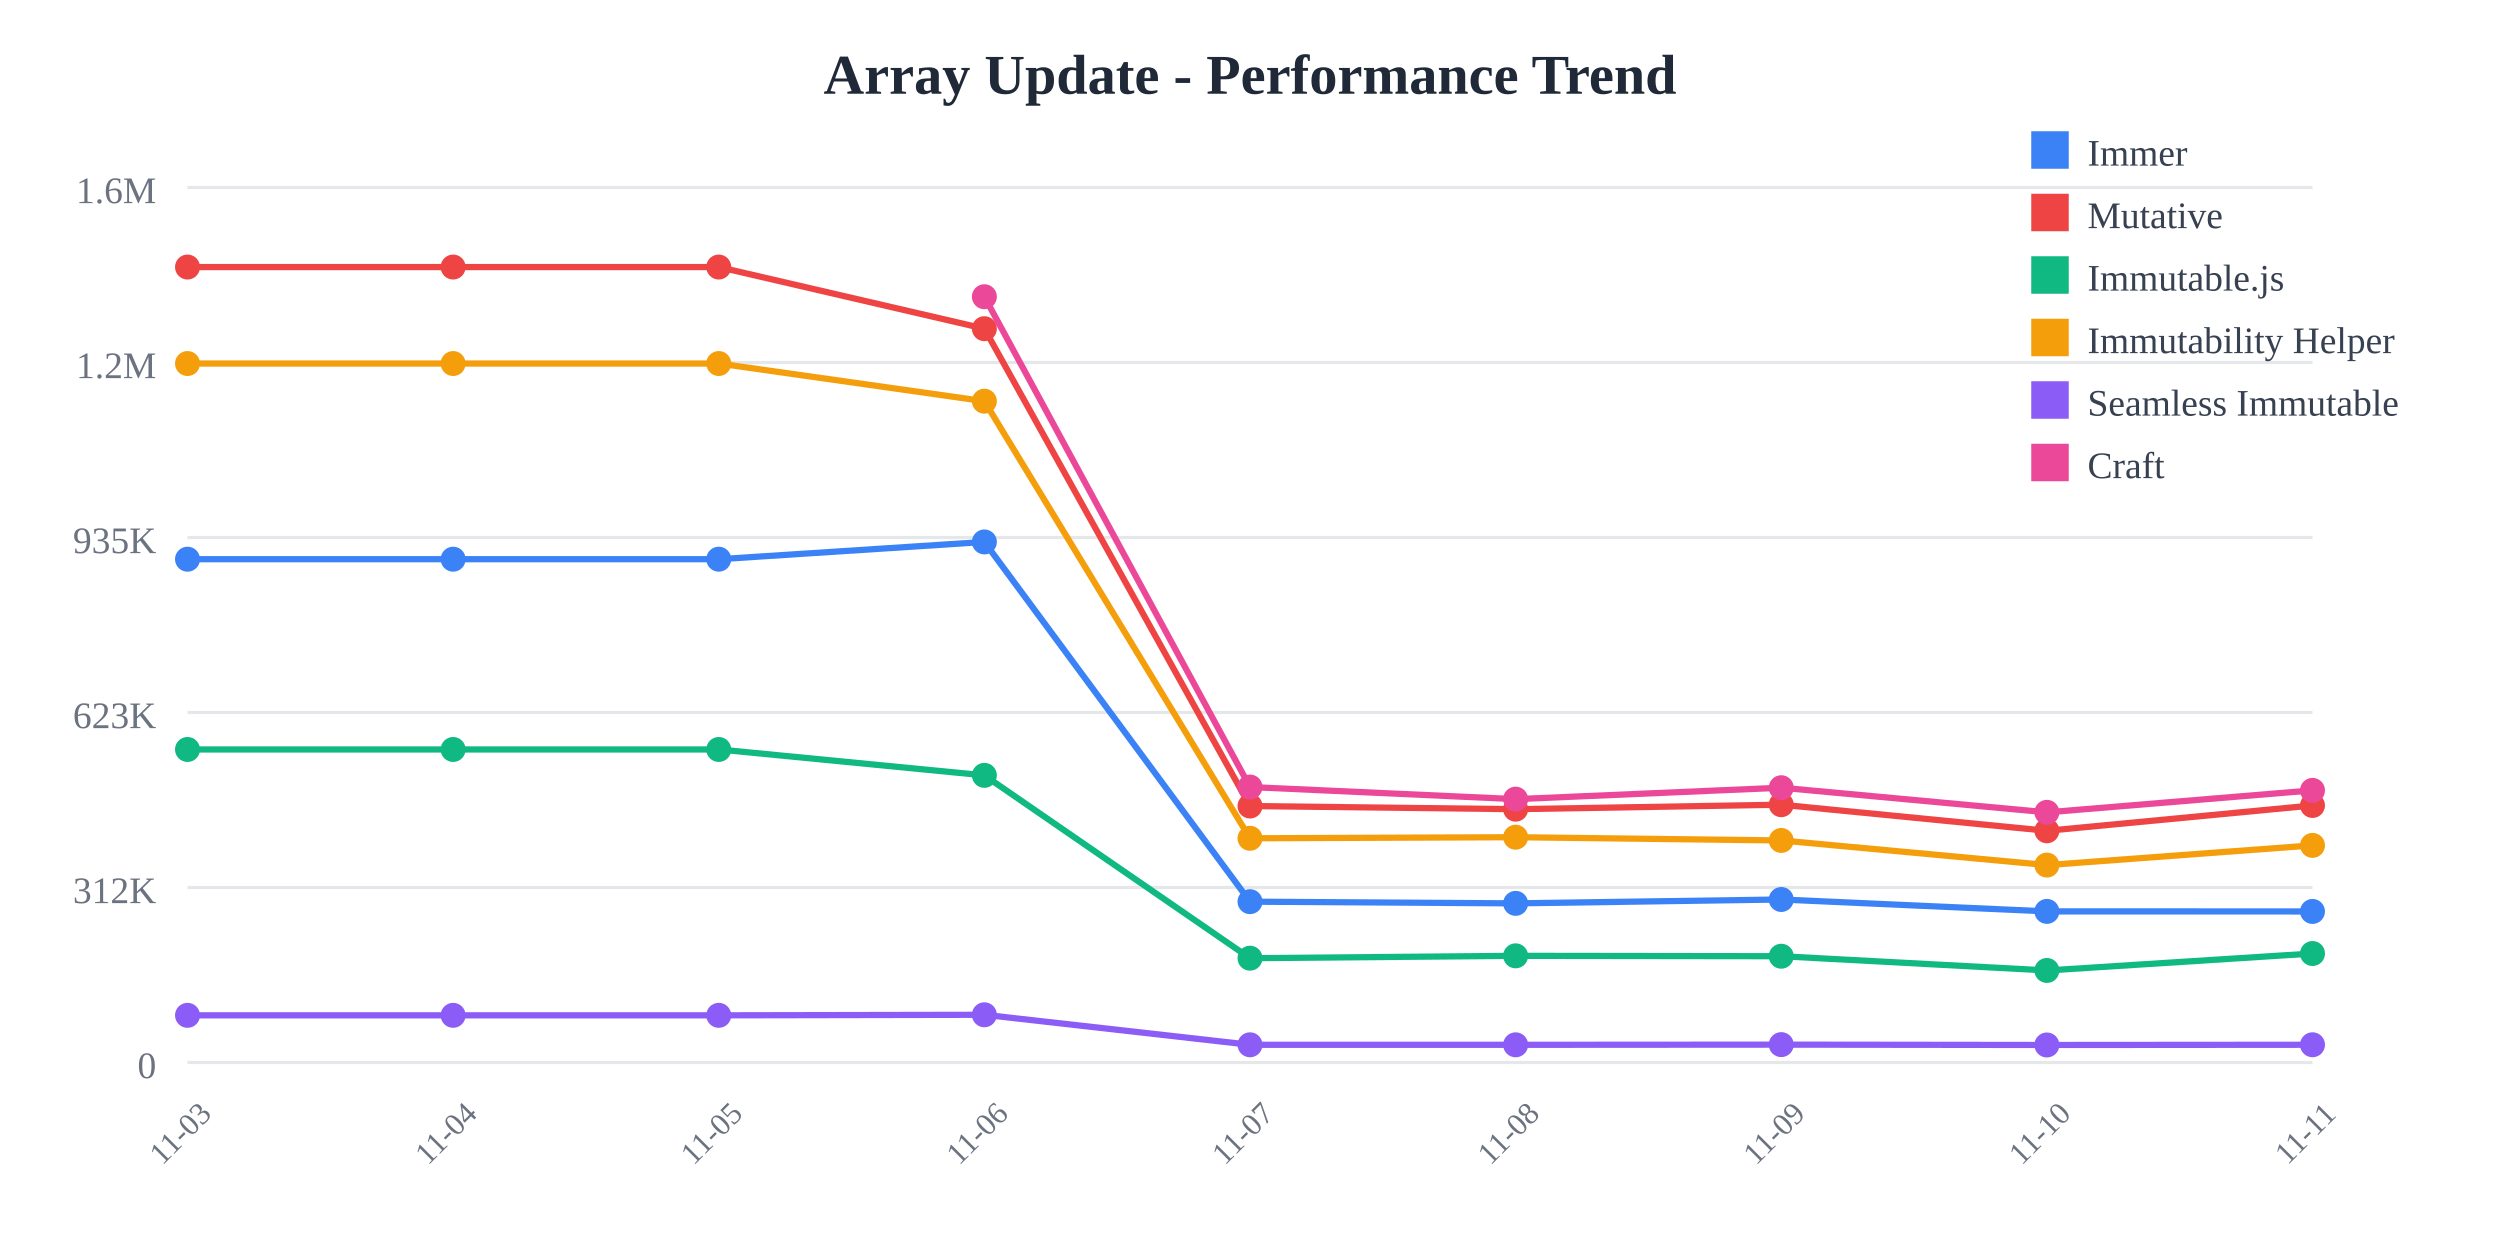
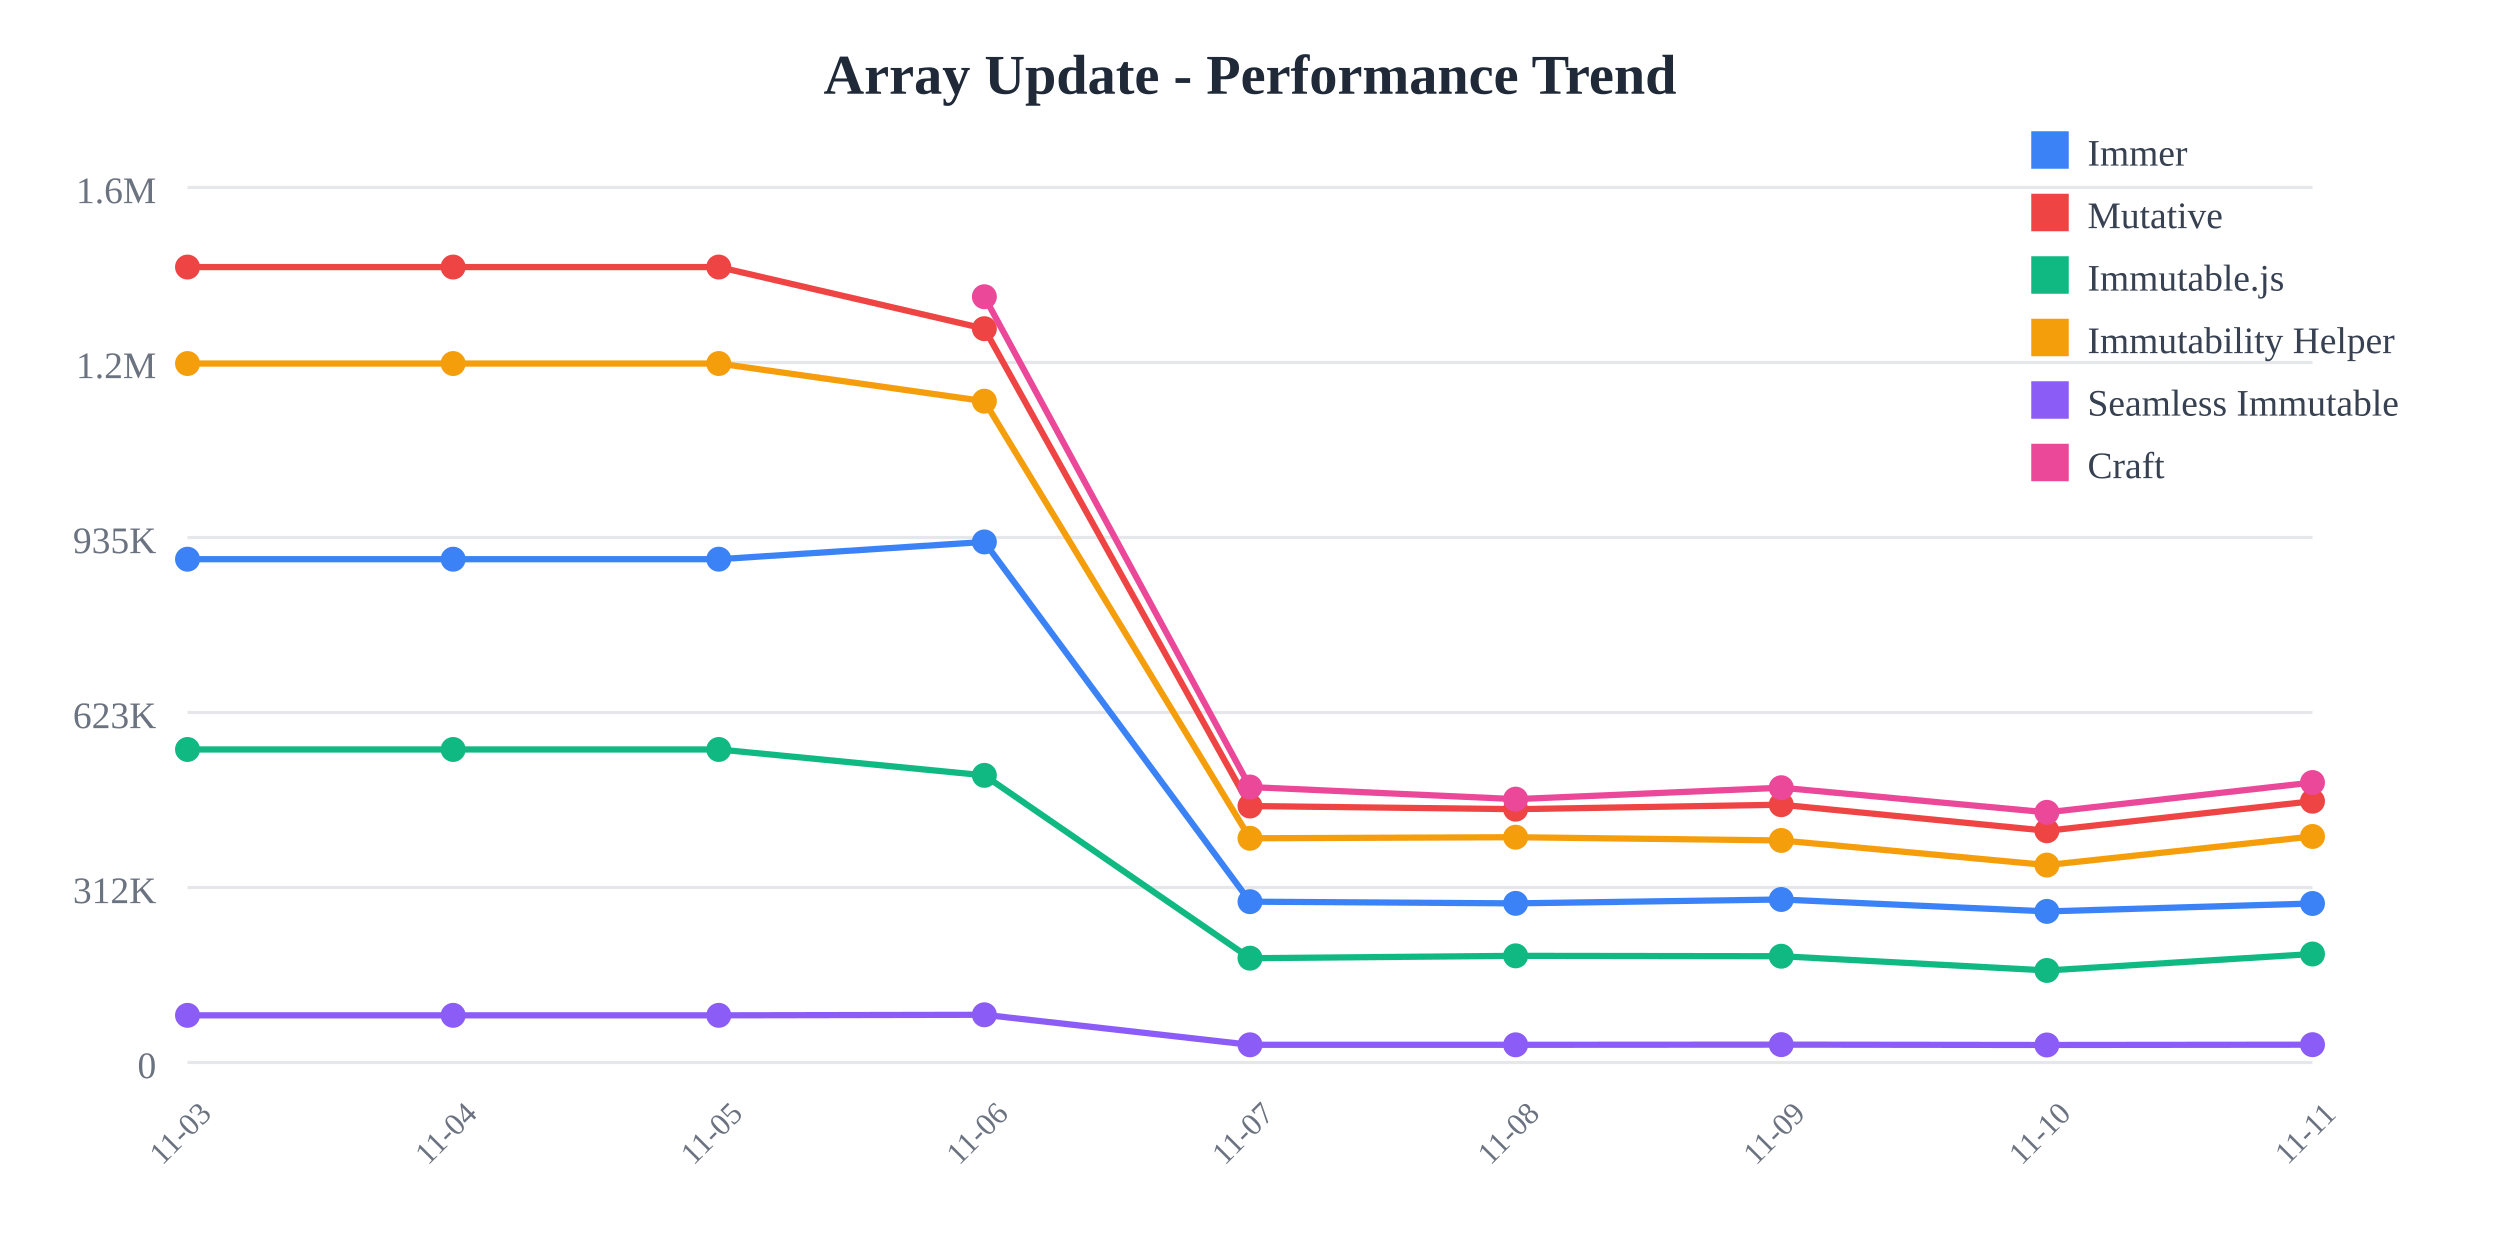
<svg xmlns="http://www.w3.org/2000/svg" width="800" height="400">
  <rect width="800" height="400" fill="white" />
  <text x="400" y="30" text-anchor="middle" font-size="18" font-weight="bold" fill="#1f2937">
    Array Update - Performance Trend
  </text>
  <line x1="60" y1="60" x2="740" y2="60" stroke="#e5e7eb" stroke-width="1" />
  <text x="50" y="65" text-anchor="end" font-size="12" fill="#6b7280">
    1.6M
  </text>
  <line x1="60" y1="116" x2="740" y2="116" stroke="#e5e7eb" stroke-width="1" />
  <text x="50" y="121" text-anchor="end" font-size="12" fill="#6b7280">
    1.2M
  </text>
  <line x1="60" y1="172" x2="740" y2="172" stroke="#e5e7eb" stroke-width="1" />
  <text x="50" y="177" text-anchor="end" font-size="12" fill="#6b7280">
    935K
  </text>
  <line x1="60" y1="228" x2="740" y2="228" stroke="#e5e7eb" stroke-width="1" />
  <text x="50" y="233" text-anchor="end" font-size="12" fill="#6b7280">
    623K
  </text>
  <line x1="60" y1="284" x2="740" y2="284" stroke="#e5e7eb" stroke-width="1" />
  <text x="50" y="289" text-anchor="end" font-size="12" fill="#6b7280">
    312K
  </text>
  <line x1="60" y1="340" x2="740" y2="340" stroke="#e5e7eb" stroke-width="1" />
  <text x="50" y="345" text-anchor="end" font-size="12" fill="#6b7280">
    0
  </text>
  <text x="60" y="365" text-anchor="middle" font-size="10" fill="#6b7280" transform="rotate(-45, 60, 365)">
    11-03
  </text>
  <text x="145" y="365" text-anchor="middle" font-size="10" fill="#6b7280" transform="rotate(-45, 145, 365)">
    11-04
  </text>
  <text x="230" y="365" text-anchor="middle" font-size="10" fill="#6b7280" transform="rotate(-45, 230, 365)">
    11-05
  </text>
  <text x="315" y="365" text-anchor="middle" font-size="10" fill="#6b7280" transform="rotate(-45, 315, 365)">
    11-06
  </text>
  <text x="400" y="365" text-anchor="middle" font-size="10" fill="#6b7280" transform="rotate(-45, 400, 365)">
    11-07
  </text>
  <text x="485" y="365" text-anchor="middle" font-size="10" fill="#6b7280" transform="rotate(-45, 485, 365)">
    11-08
  </text>
  <text x="570" y="365" text-anchor="middle" font-size="10" fill="#6b7280" transform="rotate(-45, 570, 365)">
    11-09
  </text>
  <text x="655" y="365" text-anchor="middle" font-size="10" fill="#6b7280" transform="rotate(-45, 655, 365)">
    11-10
  </text>
  <text x="740" y="365" text-anchor="middle" font-size="10" fill="#6b7280" transform="rotate(-45, 740, 365)">
    11-11
  </text>
-   <polyline points="60,178.942 145,178.942 230,178.942 315,173.42 400,288.536 485,289.075 570,287.838 655,291.647 740,291.662" fill="none" stroke="#3b82f6" stroke-width="2" />
+   <polyline points="60,178.942 145,178.942 230,178.942 315,173.42 400,288.536 485,289.075 570,287.838 655,291.647 740,289.118" fill="none" stroke="#3b82f6" stroke-width="2" />
  <circle cx="60" cy="178.942" r="4" fill="#3b82f6" />
  <circle cx="145" cy="178.942" r="4" fill="#3b82f6" />
  <circle cx="230" cy="178.942" r="4" fill="#3b82f6" />
  <circle cx="315" cy="173.42" r="4" fill="#3b82f6" />
  <circle cx="400" cy="288.536" r="4" fill="#3b82f6" />
  <circle cx="485" cy="289.075" r="4" fill="#3b82f6" />
  <circle cx="570" cy="287.838" r="4" fill="#3b82f6" />
  <circle cx="655" cy="291.647" r="4" fill="#3b82f6" />
-   <circle cx="740" cy="291.662" r="4" fill="#3b82f6" />
-   <polyline points="60,85.455 145,85.455 230,85.455 315,105.179 400,257.932 485,258.94 570,257.504 655,265.85 740,257.746" fill="none" stroke="#ef4444" stroke-width="2" />
+   <circle cx="740" cy="289.118" r="4" fill="#3b82f6" />
+   <polyline points="60,85.455 145,85.455 230,85.455 315,105.179 400,257.932 485,258.94 570,257.504 655,265.85 740,256.384" fill="none" stroke="#ef4444" stroke-width="2" />
  <circle cx="60" cy="85.455" r="4" fill="#ef4444" />
  <circle cx="145" cy="85.455" r="4" fill="#ef4444" />
  <circle cx="230" cy="85.455" r="4" fill="#ef4444" />
  <circle cx="315" cy="105.179" r="4" fill="#ef4444" />
  <circle cx="400" cy="257.932" r="4" fill="#ef4444" />
  <circle cx="485" cy="258.94" r="4" fill="#ef4444" />
  <circle cx="570" cy="257.504" r="4" fill="#ef4444" />
  <circle cx="655" cy="265.85" r="4" fill="#ef4444" />
-   <circle cx="740" cy="257.746" r="4" fill="#ef4444" />
-   <polyline points="60,239.832 145,239.832 230,239.832 315,248.114 400,306.62 485,305.867 570,305.99 655,310.548 740,305.125" fill="none" stroke="#10b981" stroke-width="2" />
+   <circle cx="740" cy="256.384" r="4" fill="#ef4444" />
+   <polyline points="60,239.832 145,239.832 230,239.832 315,248.114 400,306.62 485,305.867 570,305.99 655,310.548 740,305.285" fill="none" stroke="#10b981" stroke-width="2" />
  <circle cx="60" cy="239.832" r="4" fill="#10b981" />
  <circle cx="145" cy="239.832" r="4" fill="#10b981" />
  <circle cx="230" cy="239.832" r="4" fill="#10b981" />
  <circle cx="315" cy="248.114" r="4" fill="#10b981" />
  <circle cx="400" cy="306.62" r="4" fill="#10b981" />
  <circle cx="485" cy="305.867" r="4" fill="#10b981" />
  <circle cx="570" cy="305.99" r="4" fill="#10b981" />
  <circle cx="655" cy="310.548" r="4" fill="#10b981" />
-   <circle cx="740" cy="305.125" r="4" fill="#10b981" />
-   <polyline points="60,116.329 145,116.329 230,116.329 315,128.383 400,268.25 485,267.906 570,268.944 655,276.824 740,270.524" fill="none" stroke="#f59e0b" stroke-width="2" />
+   <circle cx="740" cy="305.285" r="4" fill="#10b981" />
+   <polyline points="60,116.329 145,116.329 230,116.329 315,128.383 400,268.25 485,267.906 570,268.944 655,276.824 740,267.668" fill="none" stroke="#f59e0b" stroke-width="2" />
  <circle cx="60" cy="116.329" r="4" fill="#f59e0b" />
  <circle cx="145" cy="116.329" r="4" fill="#f59e0b" />
  <circle cx="230" cy="116.329" r="4" fill="#f59e0b" />
  <circle cx="315" cy="128.383" r="4" fill="#f59e0b" />
  <circle cx="400" cy="268.25" r="4" fill="#f59e0b" />
  <circle cx="485" cy="267.906" r="4" fill="#f59e0b" />
  <circle cx="570" cy="268.944" r="4" fill="#f59e0b" />
  <circle cx="655" cy="276.824" r="4" fill="#f59e0b" />
-   <circle cx="740" cy="270.524" r="4" fill="#f59e0b" />
-   <polyline points="60,324.908 145,324.908 230,324.908 315,324.732 400,334.335 485,334.341 570,334.281 655,334.394 740,334.324" fill="none" stroke="#8b5cf6" stroke-width="2" />
+   <circle cx="740" cy="267.668" r="4" fill="#f59e0b" />
+   <polyline points="60,324.908 145,324.908 230,324.908 315,324.732 400,334.335 485,334.341 570,334.281 655,334.394 740,334.299" fill="none" stroke="#8b5cf6" stroke-width="2" />
  <circle cx="60" cy="324.908" r="4" fill="#8b5cf6" />
  <circle cx="145" cy="324.908" r="4" fill="#8b5cf6" />
  <circle cx="230" cy="324.908" r="4" fill="#8b5cf6" />
  <circle cx="315" cy="324.732" r="4" fill="#8b5cf6" />
  <circle cx="400" cy="334.335" r="4" fill="#8b5cf6" />
  <circle cx="485" cy="334.341" r="4" fill="#8b5cf6" />
  <circle cx="570" cy="334.281" r="4" fill="#8b5cf6" />
  <circle cx="655" cy="334.394" r="4" fill="#8b5cf6" />
-   <circle cx="740" cy="334.324" r="4" fill="#8b5cf6" />
-   <polyline points="315,94.952 400,251.853 485,255.725 570,252.066 655,259.947 740,252.92" fill="none" stroke="#ec4899" stroke-width="2" />
+   <circle cx="740" cy="334.299" r="4" fill="#8b5cf6" />
+   <polyline points="315,94.952 400,251.853 485,255.725 570,252.066 655,259.947 740,250.407" fill="none" stroke="#ec4899" stroke-width="2" />
  <circle cx="315" cy="94.952" r="4" fill="#ec4899" />
  <circle cx="400" cy="251.853" r="4" fill="#ec4899" />
  <circle cx="485" cy="255.725" r="4" fill="#ec4899" />
  <circle cx="570" cy="252.066" r="4" fill="#ec4899" />
  <circle cx="655" cy="259.947" r="4" fill="#ec4899" />
-   <circle cx="740" cy="252.92" r="4" fill="#ec4899" />
+   <circle cx="740" cy="250.407" r="4" fill="#ec4899" />
  <rect x="650" y="42" width="12" height="12" fill="#3b82f6" />
  <text x="668" y="53" font-size="12" fill="#374151">Immer</text>
  <rect x="650" y="62" width="12" height="12" fill="#ef4444" />
  <text x="668" y="73" font-size="12" fill="#374151">Mutative</text>
  <rect x="650" y="82" width="12" height="12" fill="#10b981" />
  <text x="668" y="93" font-size="12" fill="#374151">Immutable.js</text>
  <rect x="650" y="102" width="12" height="12" fill="#f59e0b" />
  <text x="668" y="113" font-size="12" fill="#374151">Immutability Helper</text>
  <rect x="650" y="122" width="12" height="12" fill="#8b5cf6" />
  <text x="668" y="133" font-size="12" fill="#374151">Seamless Immutable</text>
  <rect x="650" y="142" width="12" height="12" fill="#ec4899" />
  <text x="668" y="153" font-size="12" fill="#374151">Craft</text>
</svg>
